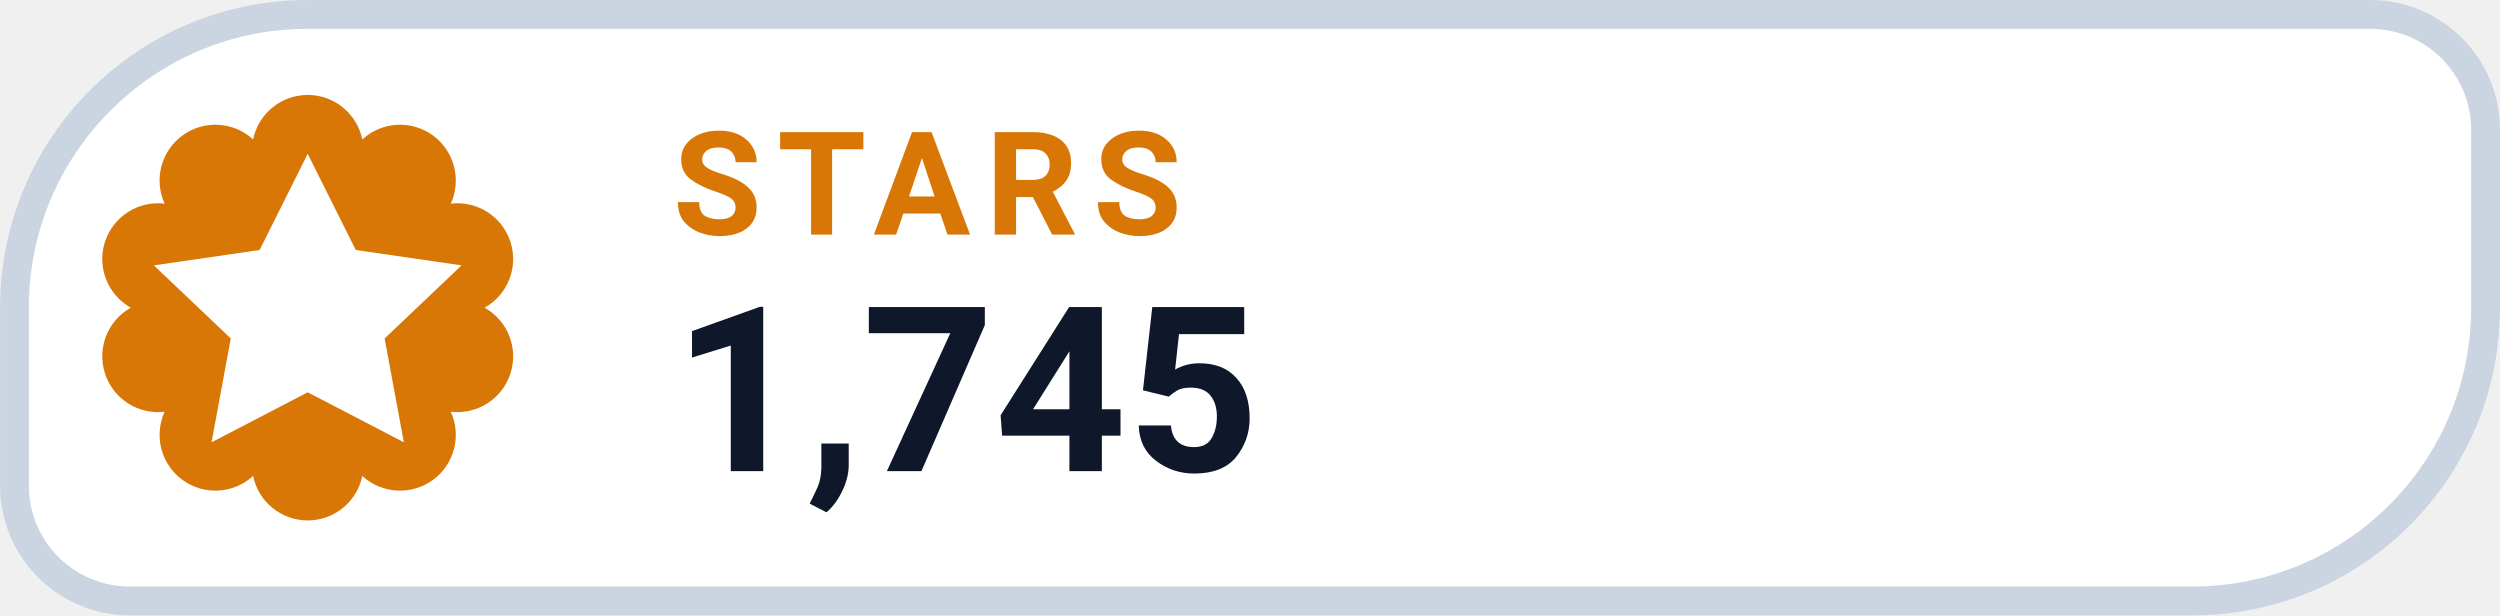
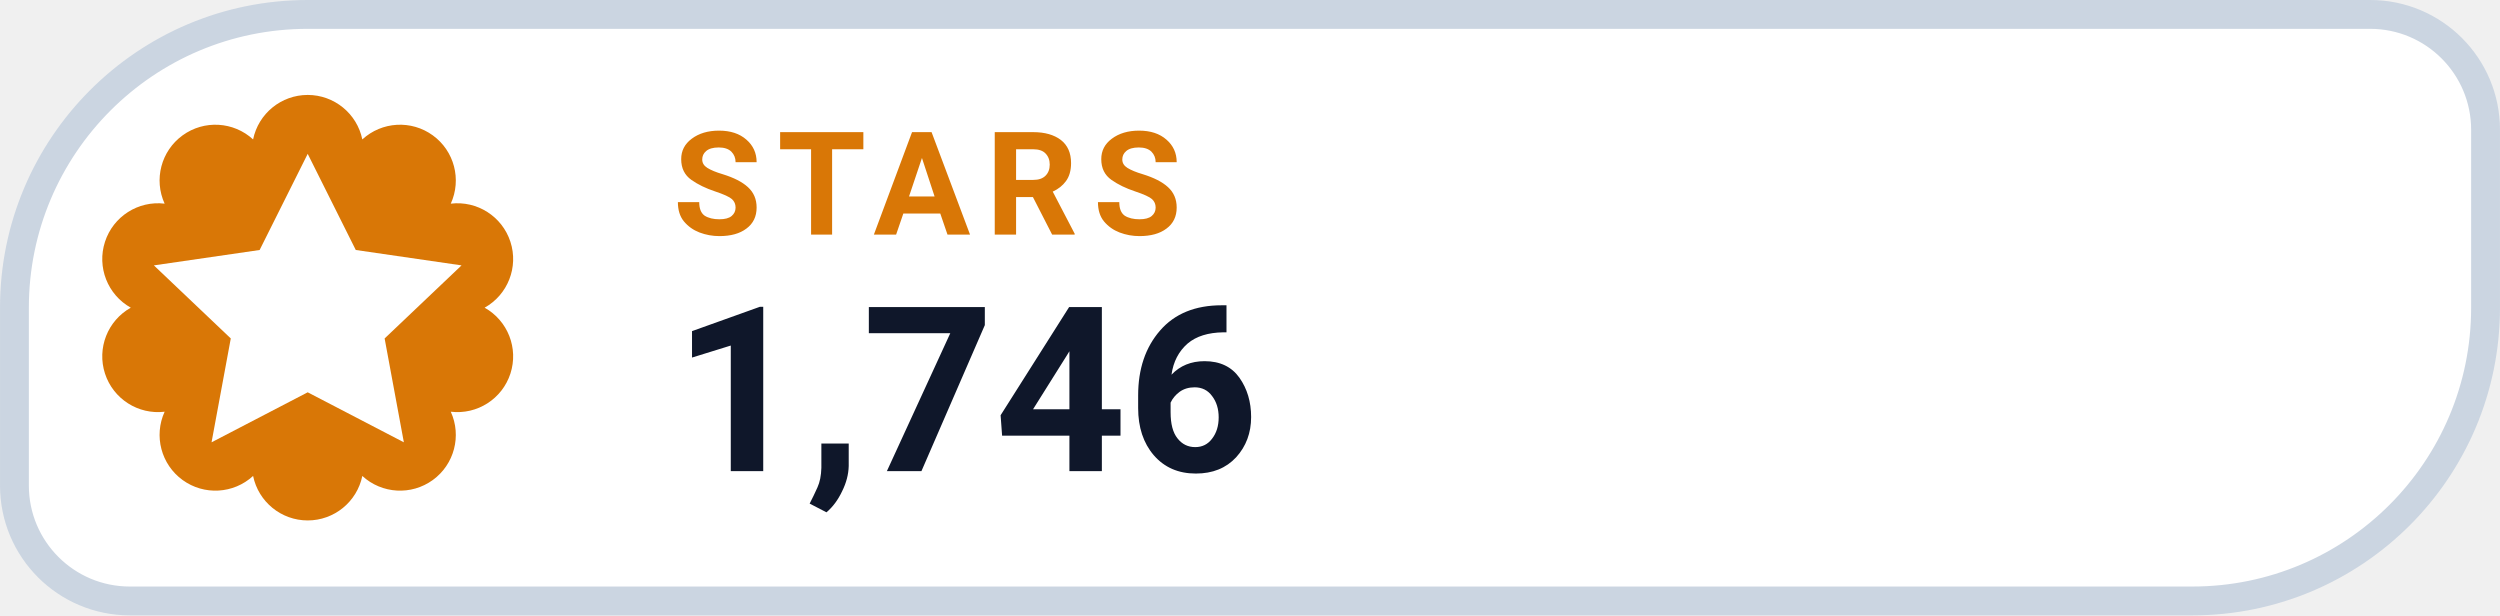
- <svg xmlns="http://www.w3.org/2000/svg" width="126" height="31.015" viewBox="0 0 130 32" role="img" aria-label="STARS 1,745">
+ <svg xmlns="http://www.w3.org/2000/svg" width="126" height="31.015" viewBox="0 0 130 32" role="img" aria-label="STARS 1,746">
  <path d="M 16.00 0.75 H 123.25 A 6.00 6.00 0 0 1 129.25 6.75 V 16.00 A 15.25 15.25 0 0 1 114.00 31.25 H 6.75 A 6.00 6.00 0 0 1 0.75 25.25 V 16.00 A 15.25 15.25 0 0 1 16.00 0.75 Z" fill="#FFFFFF" stroke="#CBD5E1" stroke-width="1.5" />
  <path d="M 13.16 7.25 A 2.90 2.90 0 0 1 18.84 7.25 A 2.90 2.90 0 0 1 23.44 10.59 A 2.90 2.90 0 0 1 25.20 16.00 A 2.90 2.90 0 0 1 23.44 21.41 A 2.90 2.90 0 0 1 18.84 24.75 A 2.90 2.90 0 0 1 13.16 24.75 A 2.90 2.90 0 0 1 8.56 21.41 A 2.90 2.90 0 0 1 6.80 16.00 A 2.90 2.90 0 0 1 8.56 10.59 A 2.90 2.90 0 0 1 13.16 7.25 Z" fill="#D97706" />
  <g transform="translate(16 16)" style="color:#FFFFFF;">
    <path d="M0 -8 l2.5 5 5.5 .8 -4 3.8 1 5.4 -5 -2.6 -5 2.6 1 -5.4 -4 -3.8 5.5 -.8 Z" fill="currentColor" />
  </g>
  <text x="35" y="12.2" fill="#D97706" font-family="-apple-system,BlinkMacSystemFont,'Segoe UI',Roboto,Helvetica,Arial,sans-serif" font-size="7.5" font-weight="700" letter-spacing=".8">STARS</text>
-   <text x="35" y="24.5" fill="#0F172A" font-family="-apple-system,BlinkMacSystemFont,'Segoe UI',Roboto,Helvetica,Arial,sans-serif" font-size="12" font-weight="750">1,745</text>
+   <text x="35" y="24.5" fill="#0F172A" font-family="-apple-system,BlinkMacSystemFont,'Segoe UI',Roboto,Helvetica,Arial,sans-serif" font-size="12" font-weight="750">1,746</text>
</svg>
